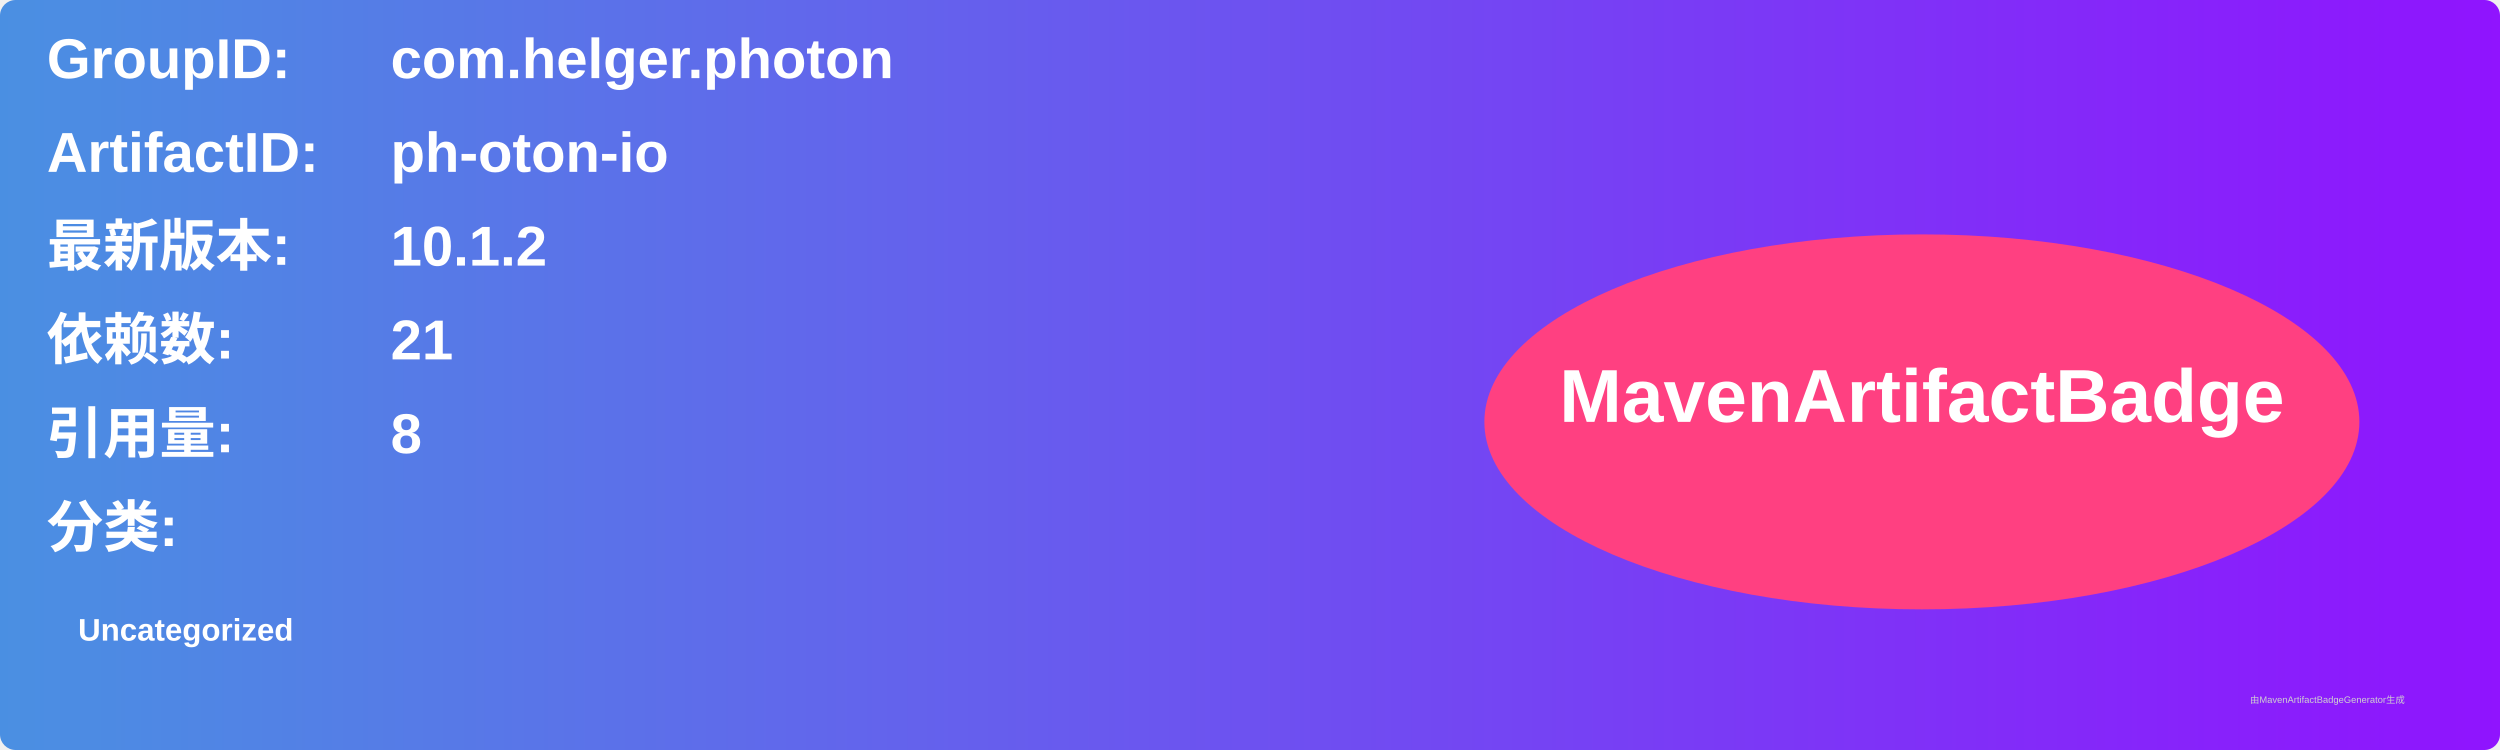
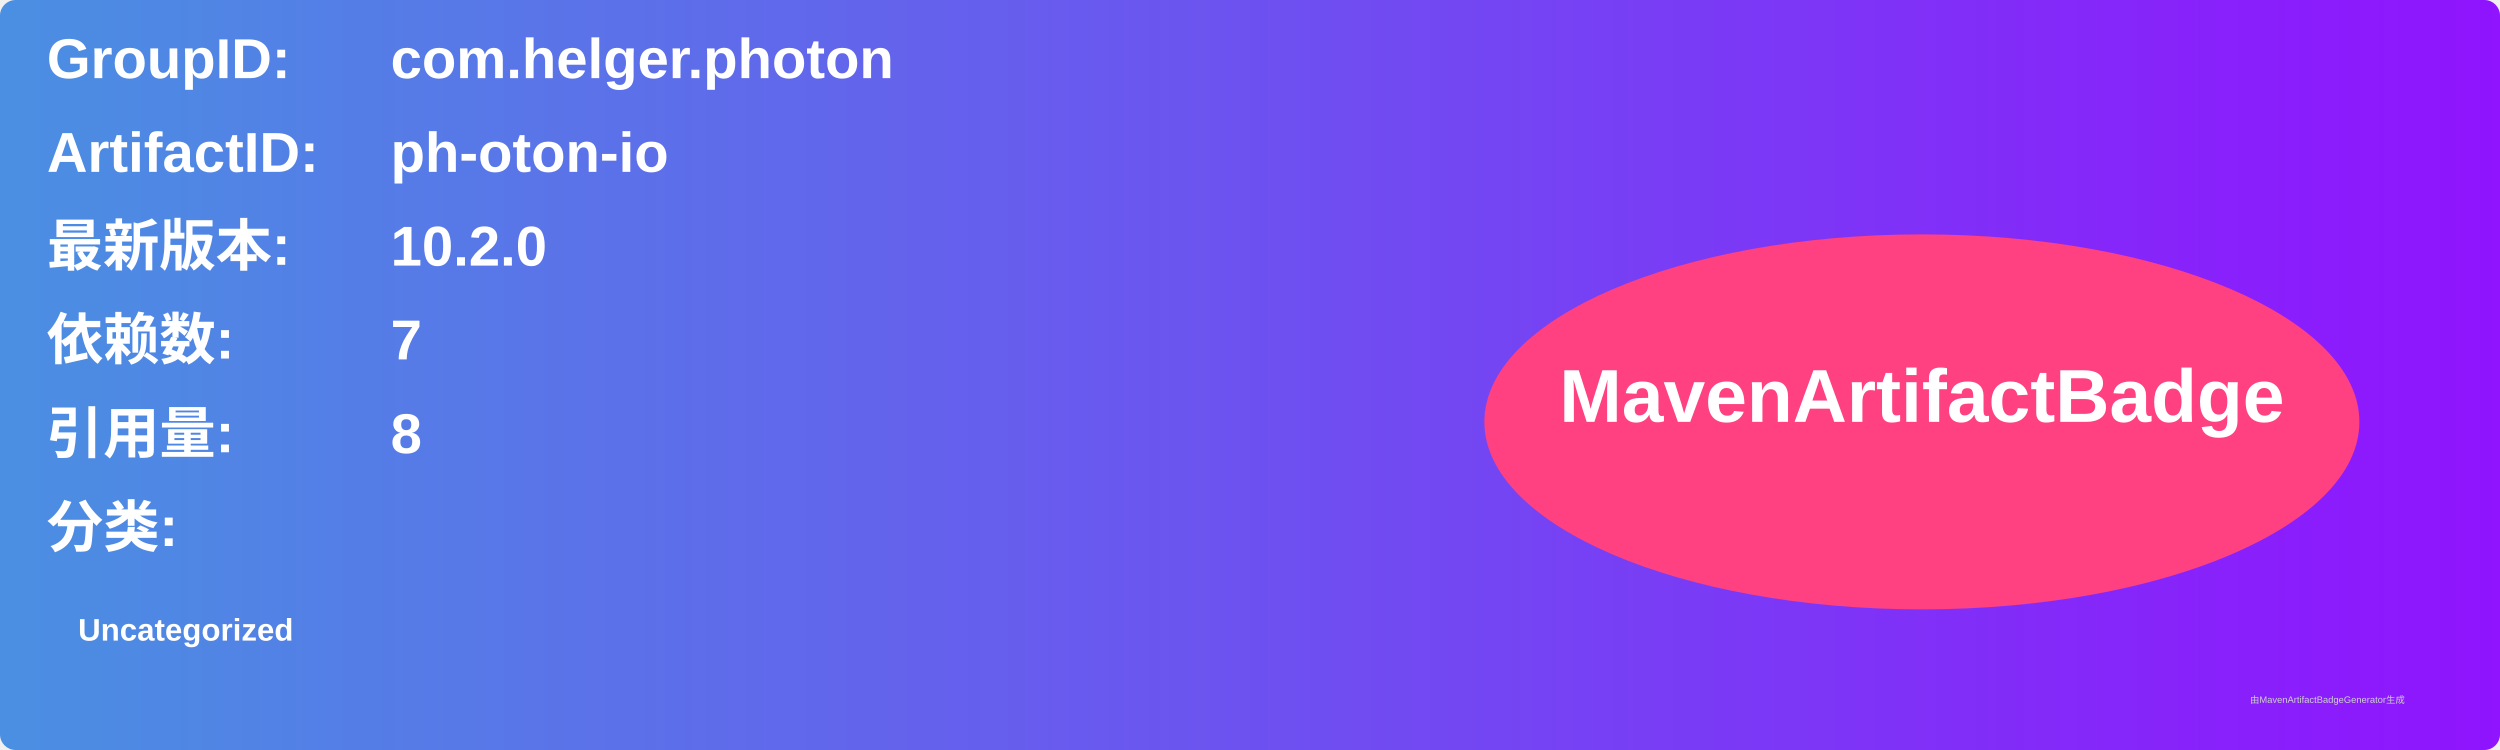
<svg xmlns="http://www.w3.org/2000/svg" width="800" height="240" viewBox="0 0 800 240">
  <linearGradient id="grad" x1="0%" y1="0%" x2="100%" y2="0%">
    <stop offset="0%" stop-color="#4a90e2" />
    <stop offset="100%" stop-color="#9013fe" />
  </linearGradient>
  <rect width="100%" height="100%" rx="5" ry="5" fill="url(#grad)" />
  <g transform="translate(15, 15)">
    <text x="0" y="10" font-family="Arial" font-size="18" fill="white" font-weight="bold" width="260">GroupID:</text>
    <text x="110" y="10" font-family="Arial" font-size="18" fill="white" font-weight="bold" width="460">com.helger.photon</text>
    <text x="0" y="40" font-family="Arial" font-size="18" fill="white" font-weight="bold" width="260">ArtifactID:</text>
    <text x="110" y="40" font-family="Arial" font-size="18" fill="white" font-weight="bold" width="460">ph-oton-io</text>
    <text x="0" y="70" font-family="Arial" font-size="18" fill="white" font-weight="bold">最新版本:</text>
    <text x="110" y="70" font-family="Arial" font-size="18" fill="white" font-weight="bold">
-       <tspan font-weight="bold">10.1.2</tspan>
+       <tspan font-weight="bold">10.2.0</tspan>
    </text>
    <text x="0" y="100" font-family="Arial" font-size="18" fill="white" font-weight="bold">依赖数: </text>
    <text x="110" y="100" font-family="Arial" font-size="18" fill="white">
-       <tspan font-weight="bold">21</tspan>
+       <tspan font-weight="bold">7</tspan>
    </text>
    <text x="0" y="130" font-family="Arial" font-size="18" fill="white" font-weight="bold">引用量: </text>
    <text x="110" y="130" font-family="Arial" font-size="18" fill="white">
      <tspan font-weight="bold">8</tspan>
    </text>
    <text x="0" y="160" font-family="Arial" font-size="18" fill="white" font-weight="bold">分类:</text>
    <text x="10" y="190" font-family="Arial" font-size="10" fill="white">
      <tspan font-weight="bold">Uncategorized</tspan>
    </text>
    <ellipse cx="600" cy="120" rx="140" ry="60" fill="#ff4081" />
    <text x="600" y="120" text-anchor="middle" font-family="Arial" font-size="24" fill="white" font-weight="bold">MavenArtifactBadge</text>
  </g>
  <text x="720" y="225" font-family="Arial" font-size="3" fill="#d0d0d0">由MavenArtifactBadgeGenerator生成</text>
</svg>
